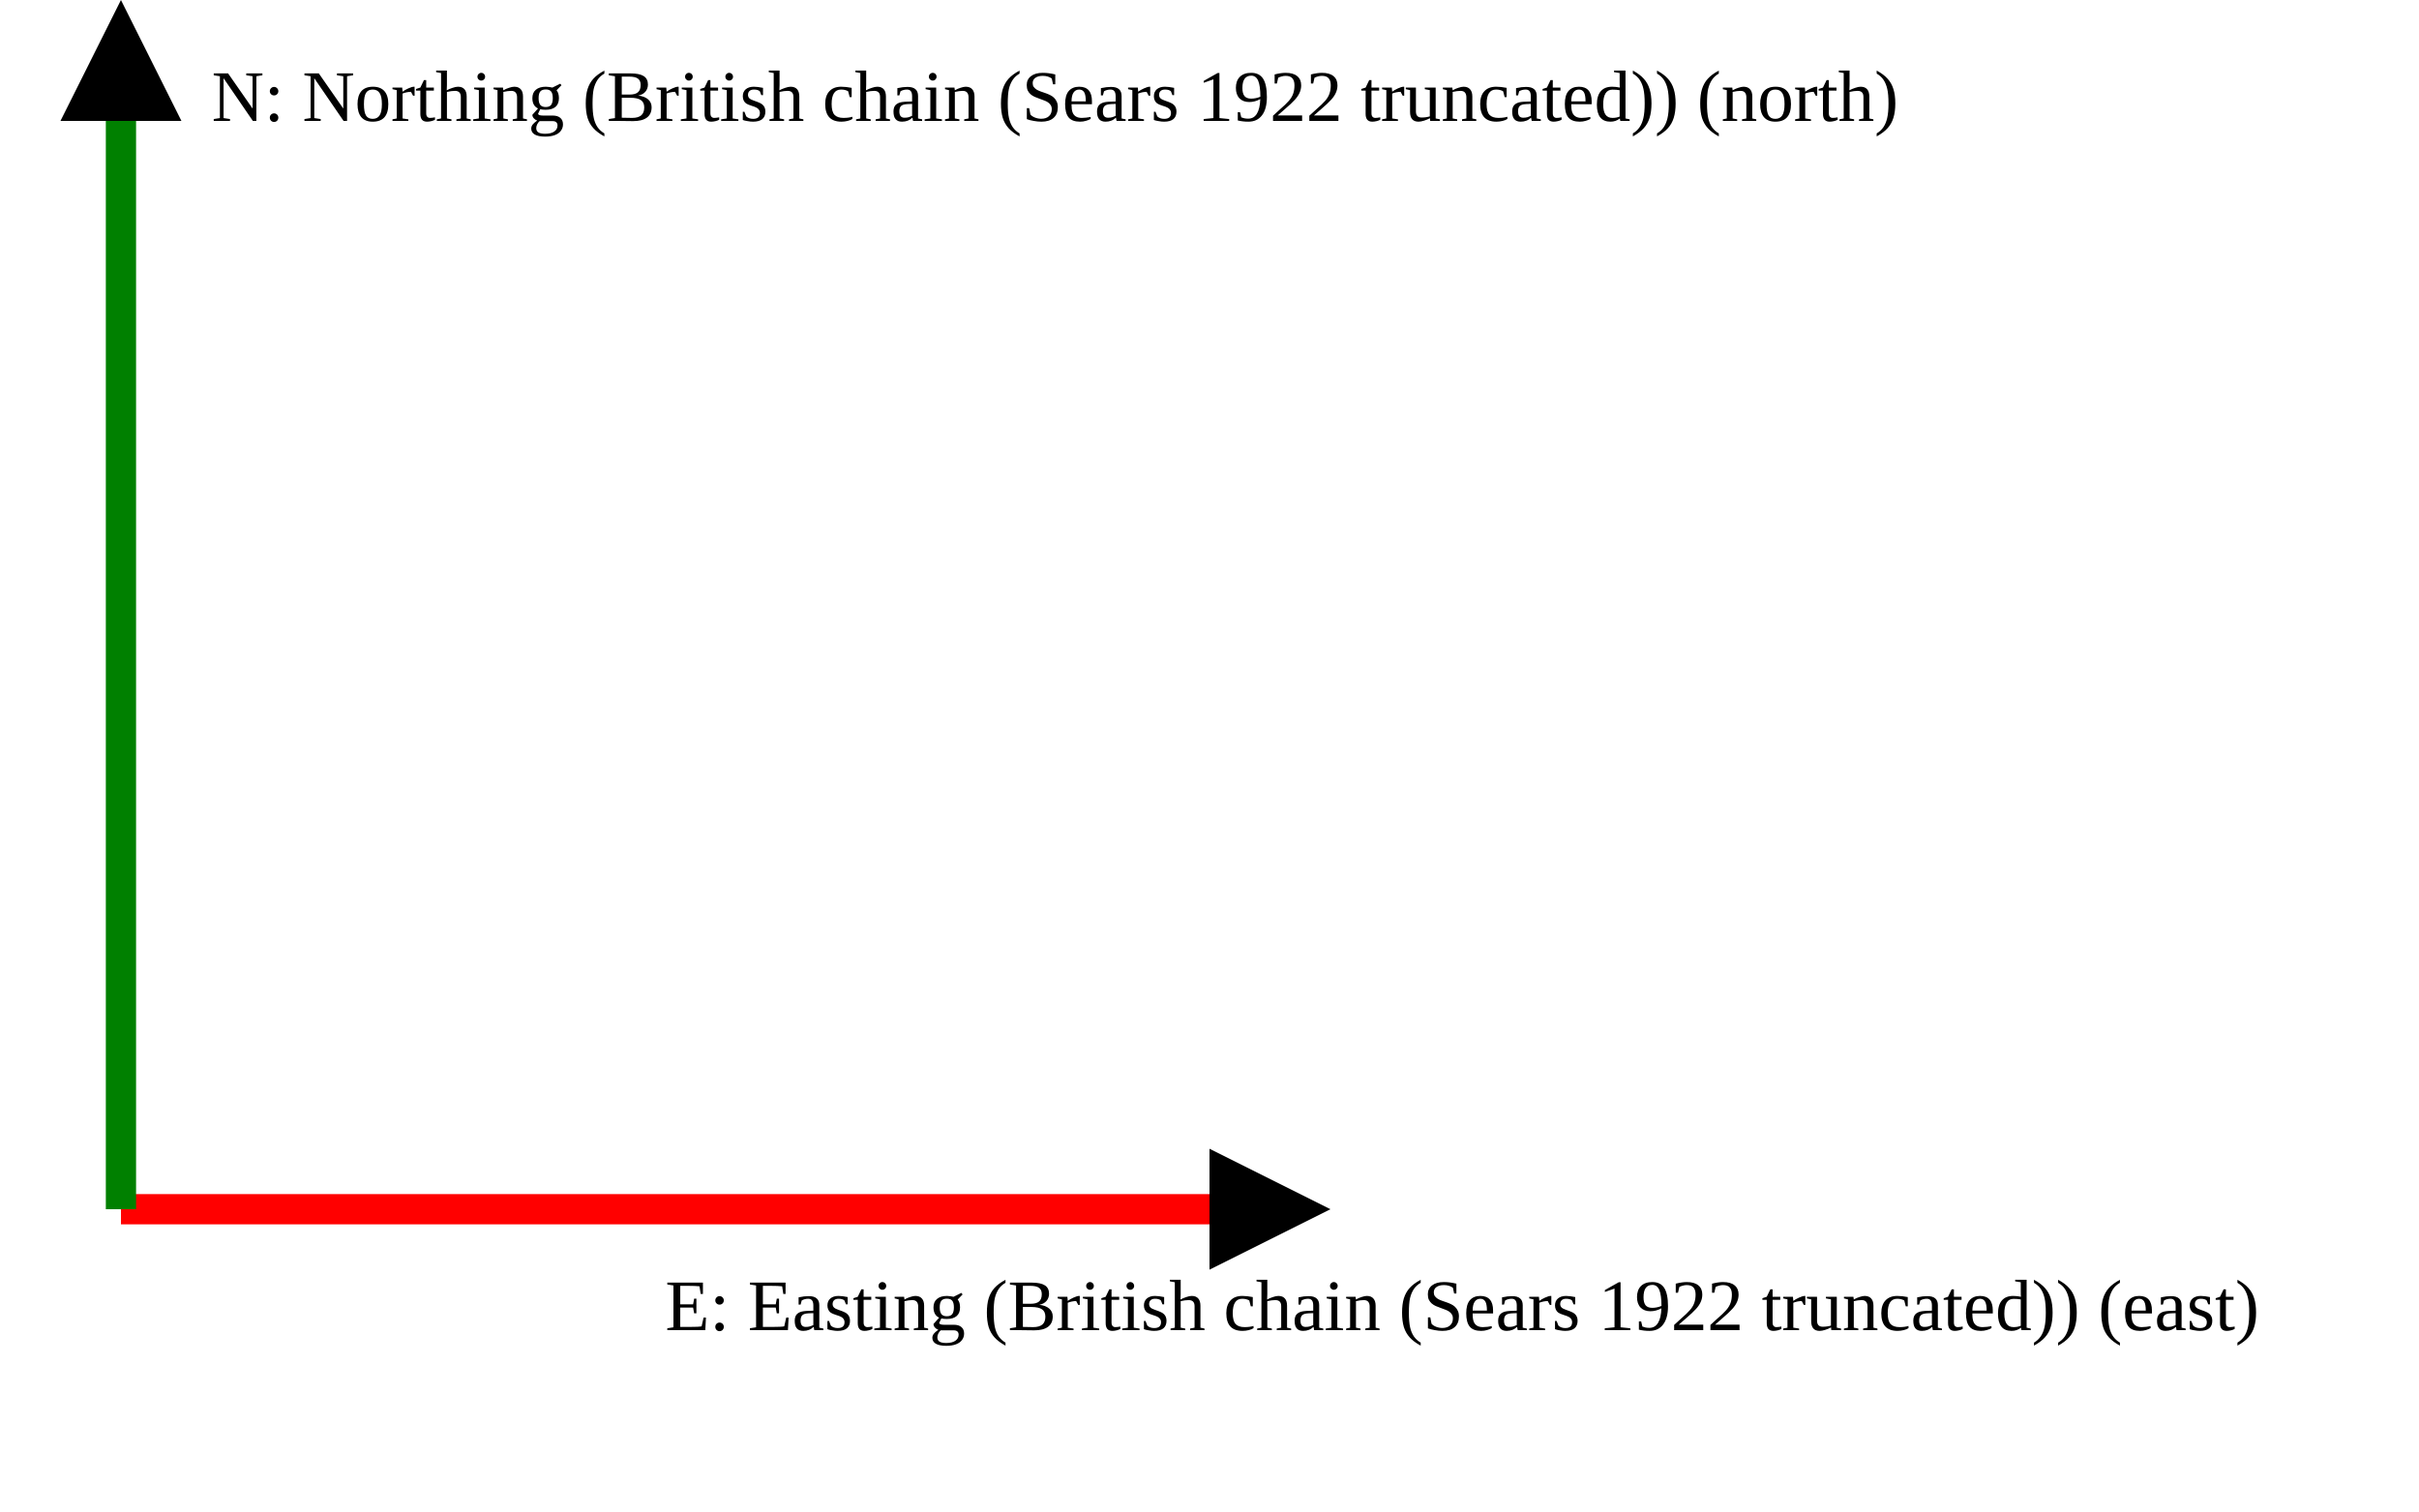
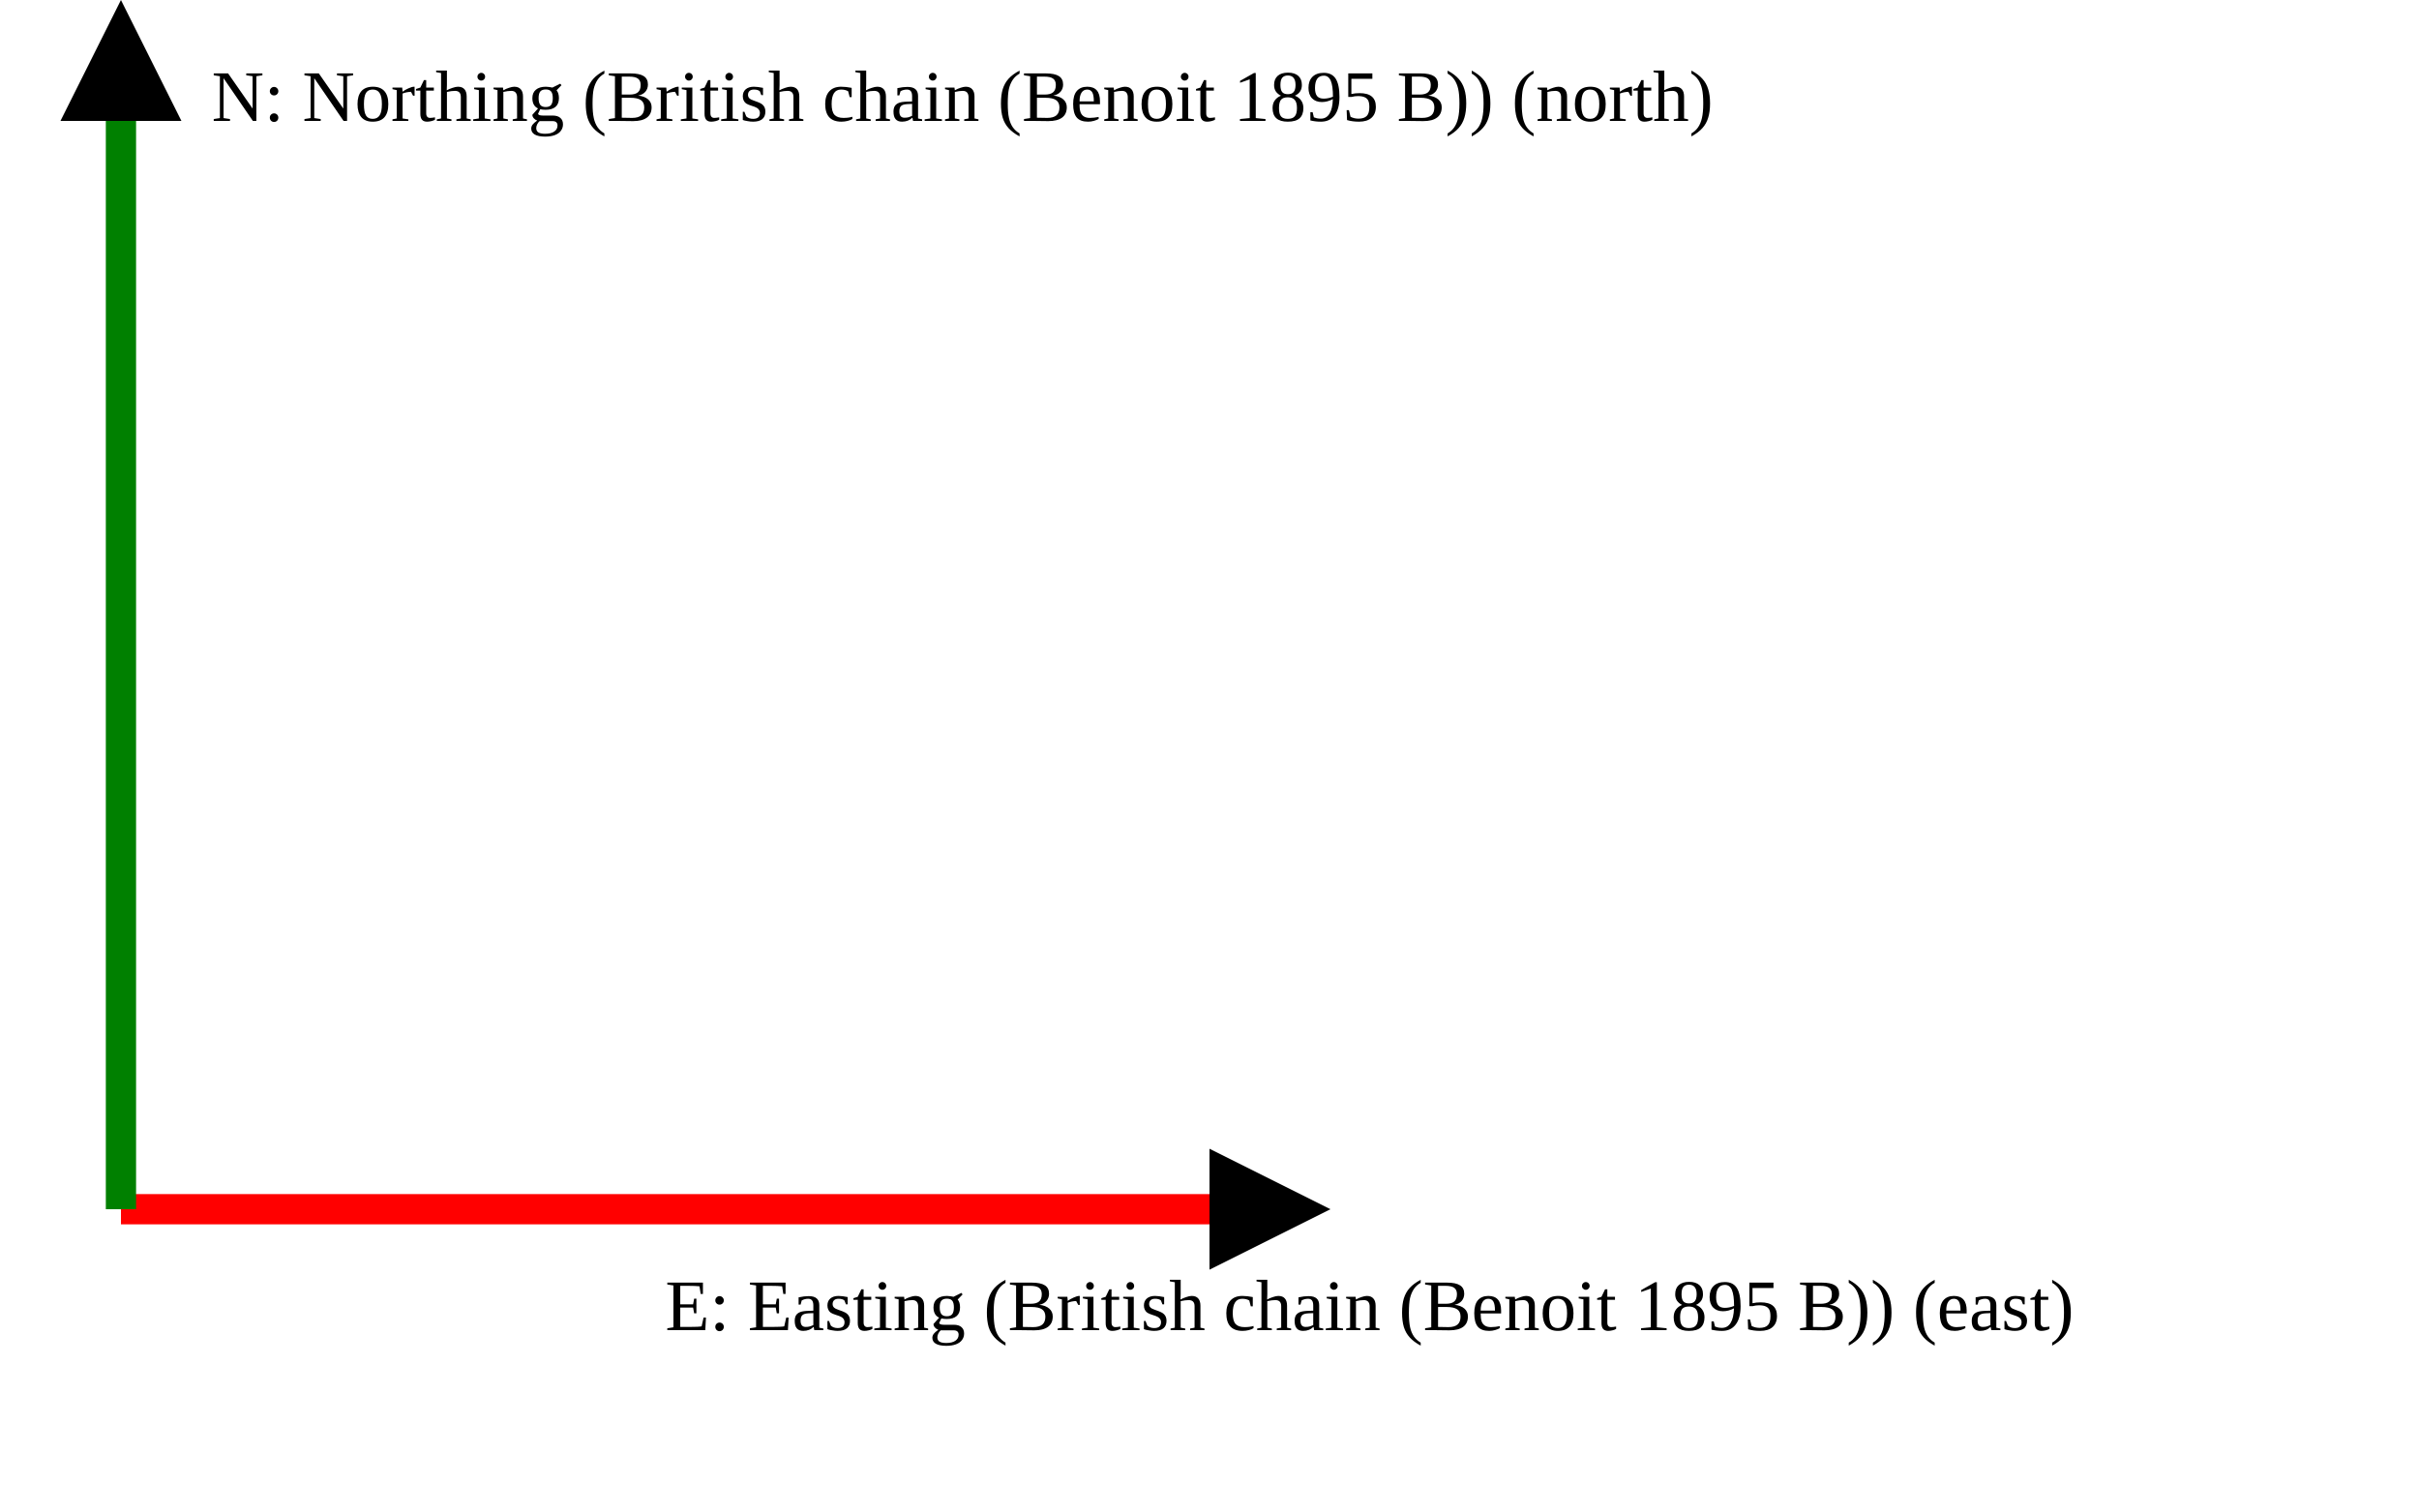
<svg xmlns="http://www.w3.org/2000/svg" version="1.1" width="400" height="250" viewbox="0 0 375 220">
  <defs>
    <marker id="arrowhead" markerWidth="10" markerHeight="7" refX="0" refY="2" orient="auto">
      <polygon points="0 0, 4 2, 0 4" />
    </marker>
  </defs>
  <line x1="20" y1="200" x2="200" y2="200" stroke="red" stroke-width="5" marker-end="url(#arrowhead)" />
-   <text x="110" y="220" class="small">E: Easting (British chain (Sears 1922 truncated)) (east)</text>
+   <text x="110" y="220" class="small">E: Easting (British chain (Benoit 1895 B)) (east)</text>
  <line x1="20" y1="200" x2="20" y2="20" stroke="green" stroke-width="5" marker-end="url(#arrowhead)" />
-   <text x="35" y="20" class="small">N: Northing (British chain (Sears 1922 truncated)) (north)</text>
+   <text x="35" y="20" class="small">N: Northing (British chain (Benoit 1895 B)) (north)</text>
</svg>
